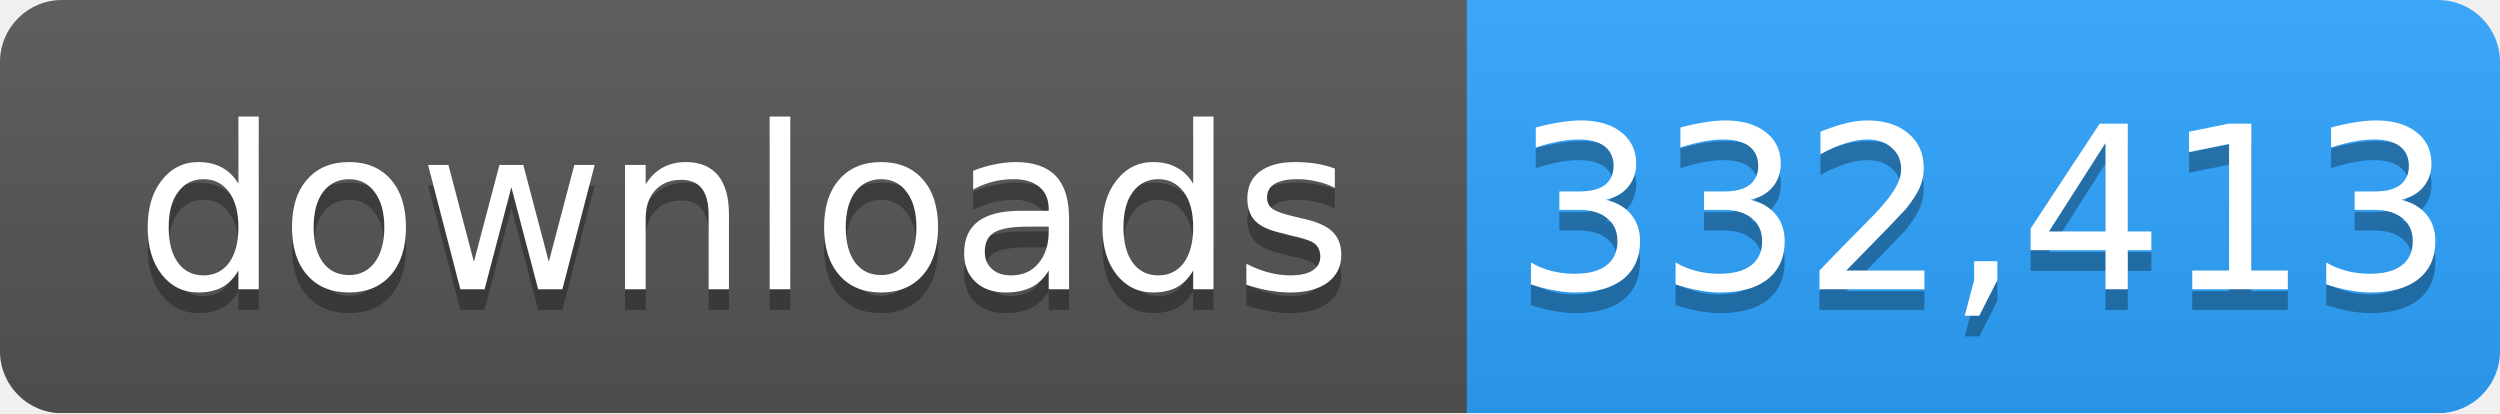
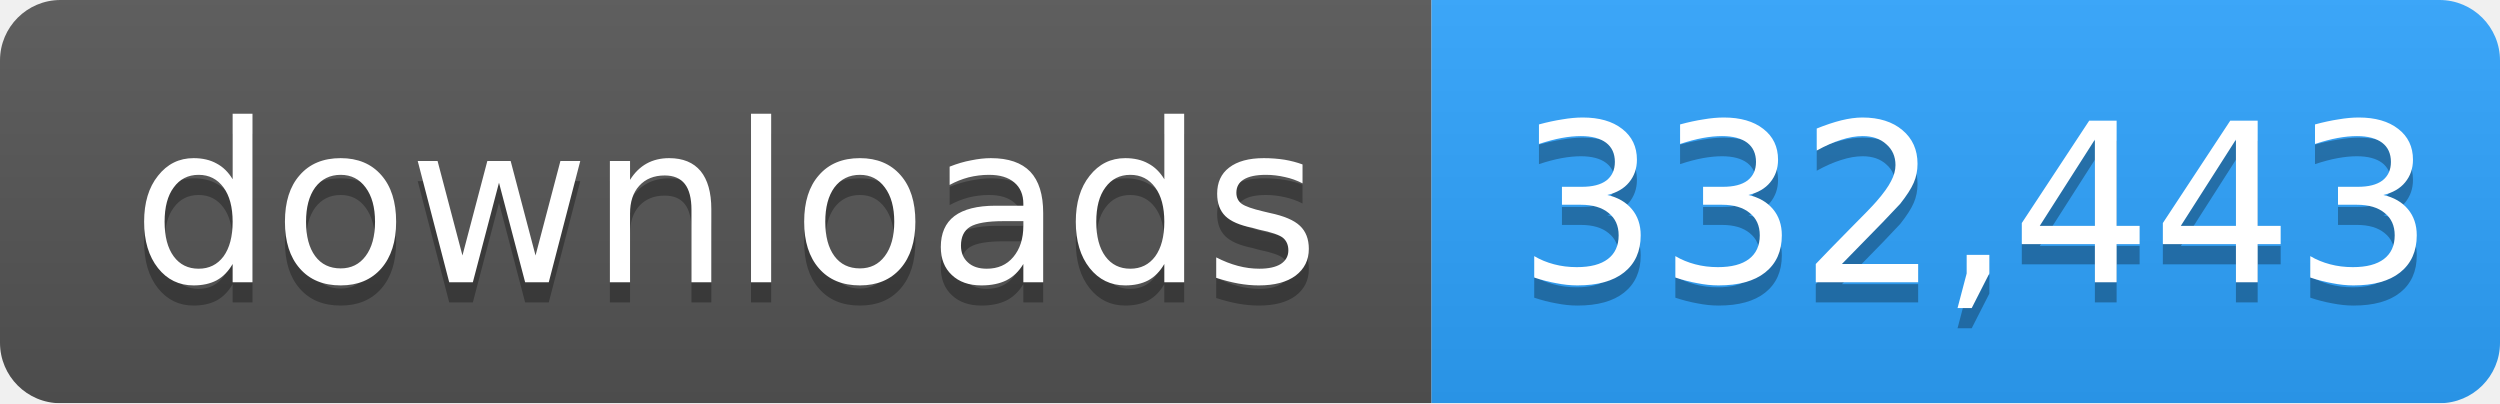
- <svg xmlns="http://www.w3.org/2000/svg" width="121" height="20" role="img" aria-label="downloads: 332,413">
+ <svg xmlns="http://www.w3.org/2000/svg" width="124" height="20" role="img" aria-label="downloads: 332,443">
  <linearGradient id="s" x2="0" y2="100%">
    <stop offset="0" stop-color="#bbb" stop-opacity=".1" />
    <stop offset="1" stop-opacity=".1" />
  </linearGradient>
  <mask id="m">
-     <rect width="121" height="20" rx="3" fill="#fff" />
+     <rect width="124" height="20" rx="3" fill="#fff" />
  </mask>
  <g mask="url(#m)">
    <rect width="71" height="20" fill="#555" />
-     <rect x="71" width="50" height="20" fill="#2ea4ff" />
-     <rect width="121" height="20" fill="url(#s)" />
+     <rect x="71" width="53" height="20" fill="#2ea4ff" />
+     <rect width="124" height="20" fill="url(#s)" />
  </g>
  <g fill="#fff" text-anchor="middle" font-family="Verdana,Geneva,DejaVu Sans,sans-serif" font-size="11">
    <text x="36" y="15" fill="#010101" fill-opacity=".3">downloads</text>
    <text x="36" y="14">downloads</text>
-     <text x="96" y="15" fill="#010101" fill-opacity=".3">332,413</text>
-     <text x="96" y="14">332,413</text>
+     <text x="98" y="15" fill="#010101" fill-opacity=".3">332,443</text>
+     <text x="98" y="14">332,443</text>
  </g>
</svg>
